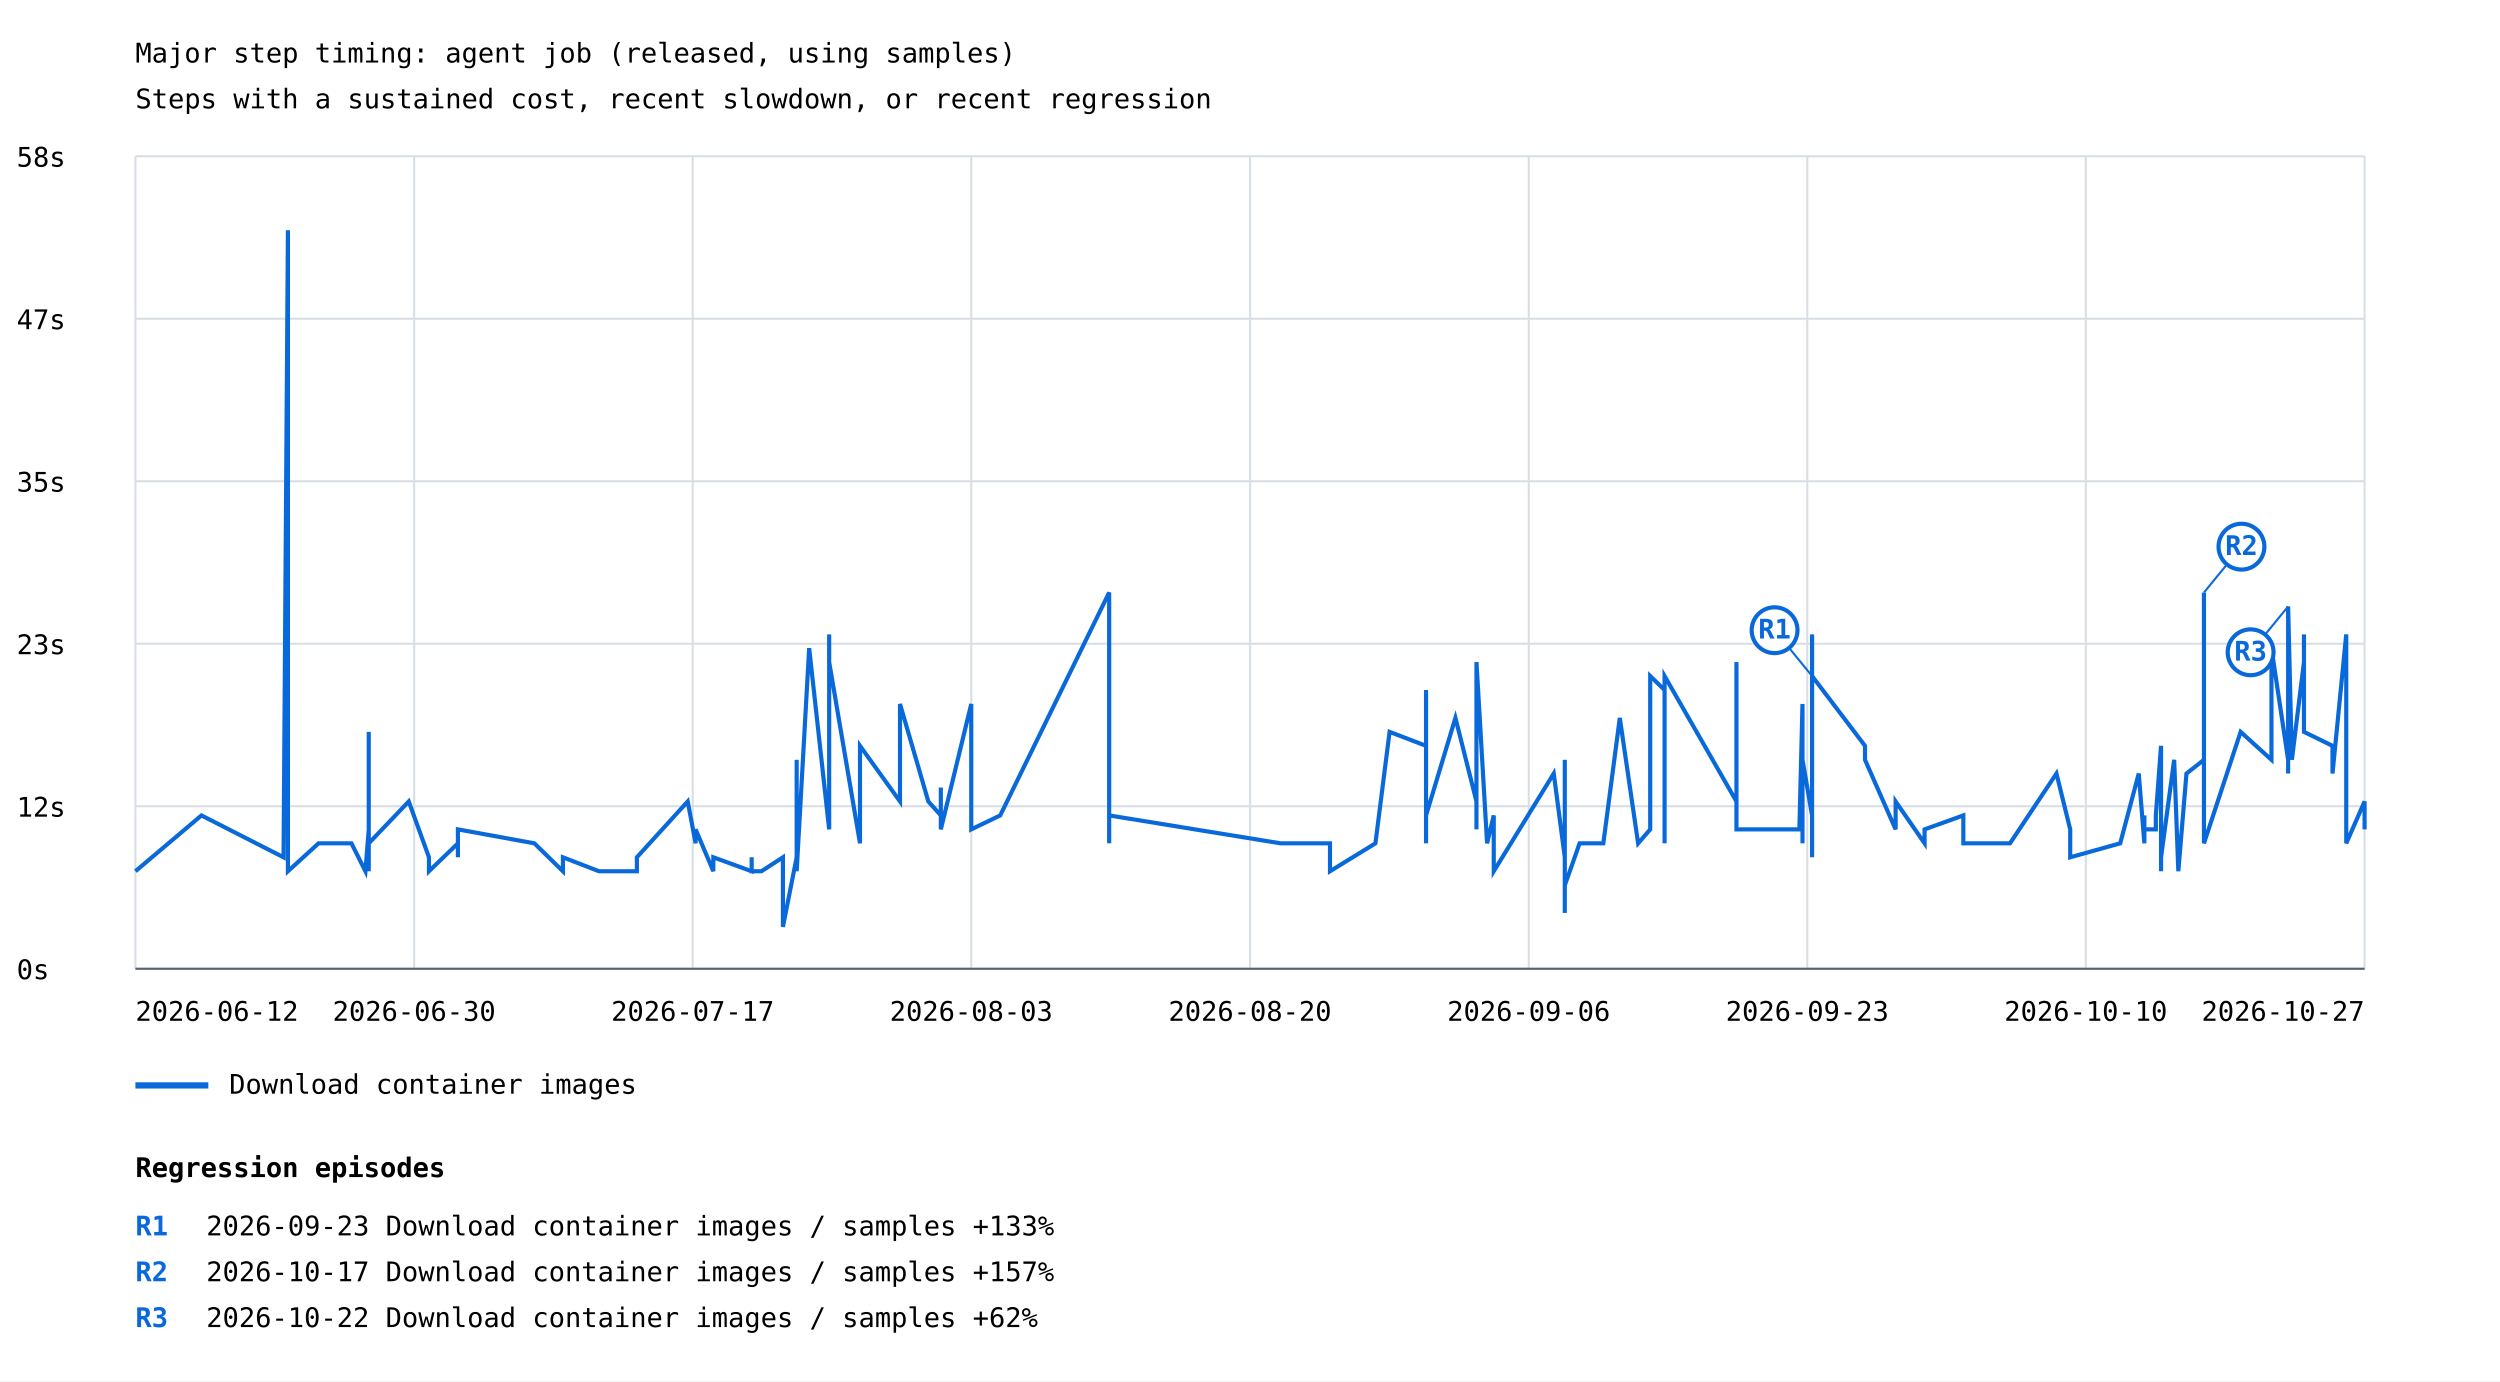
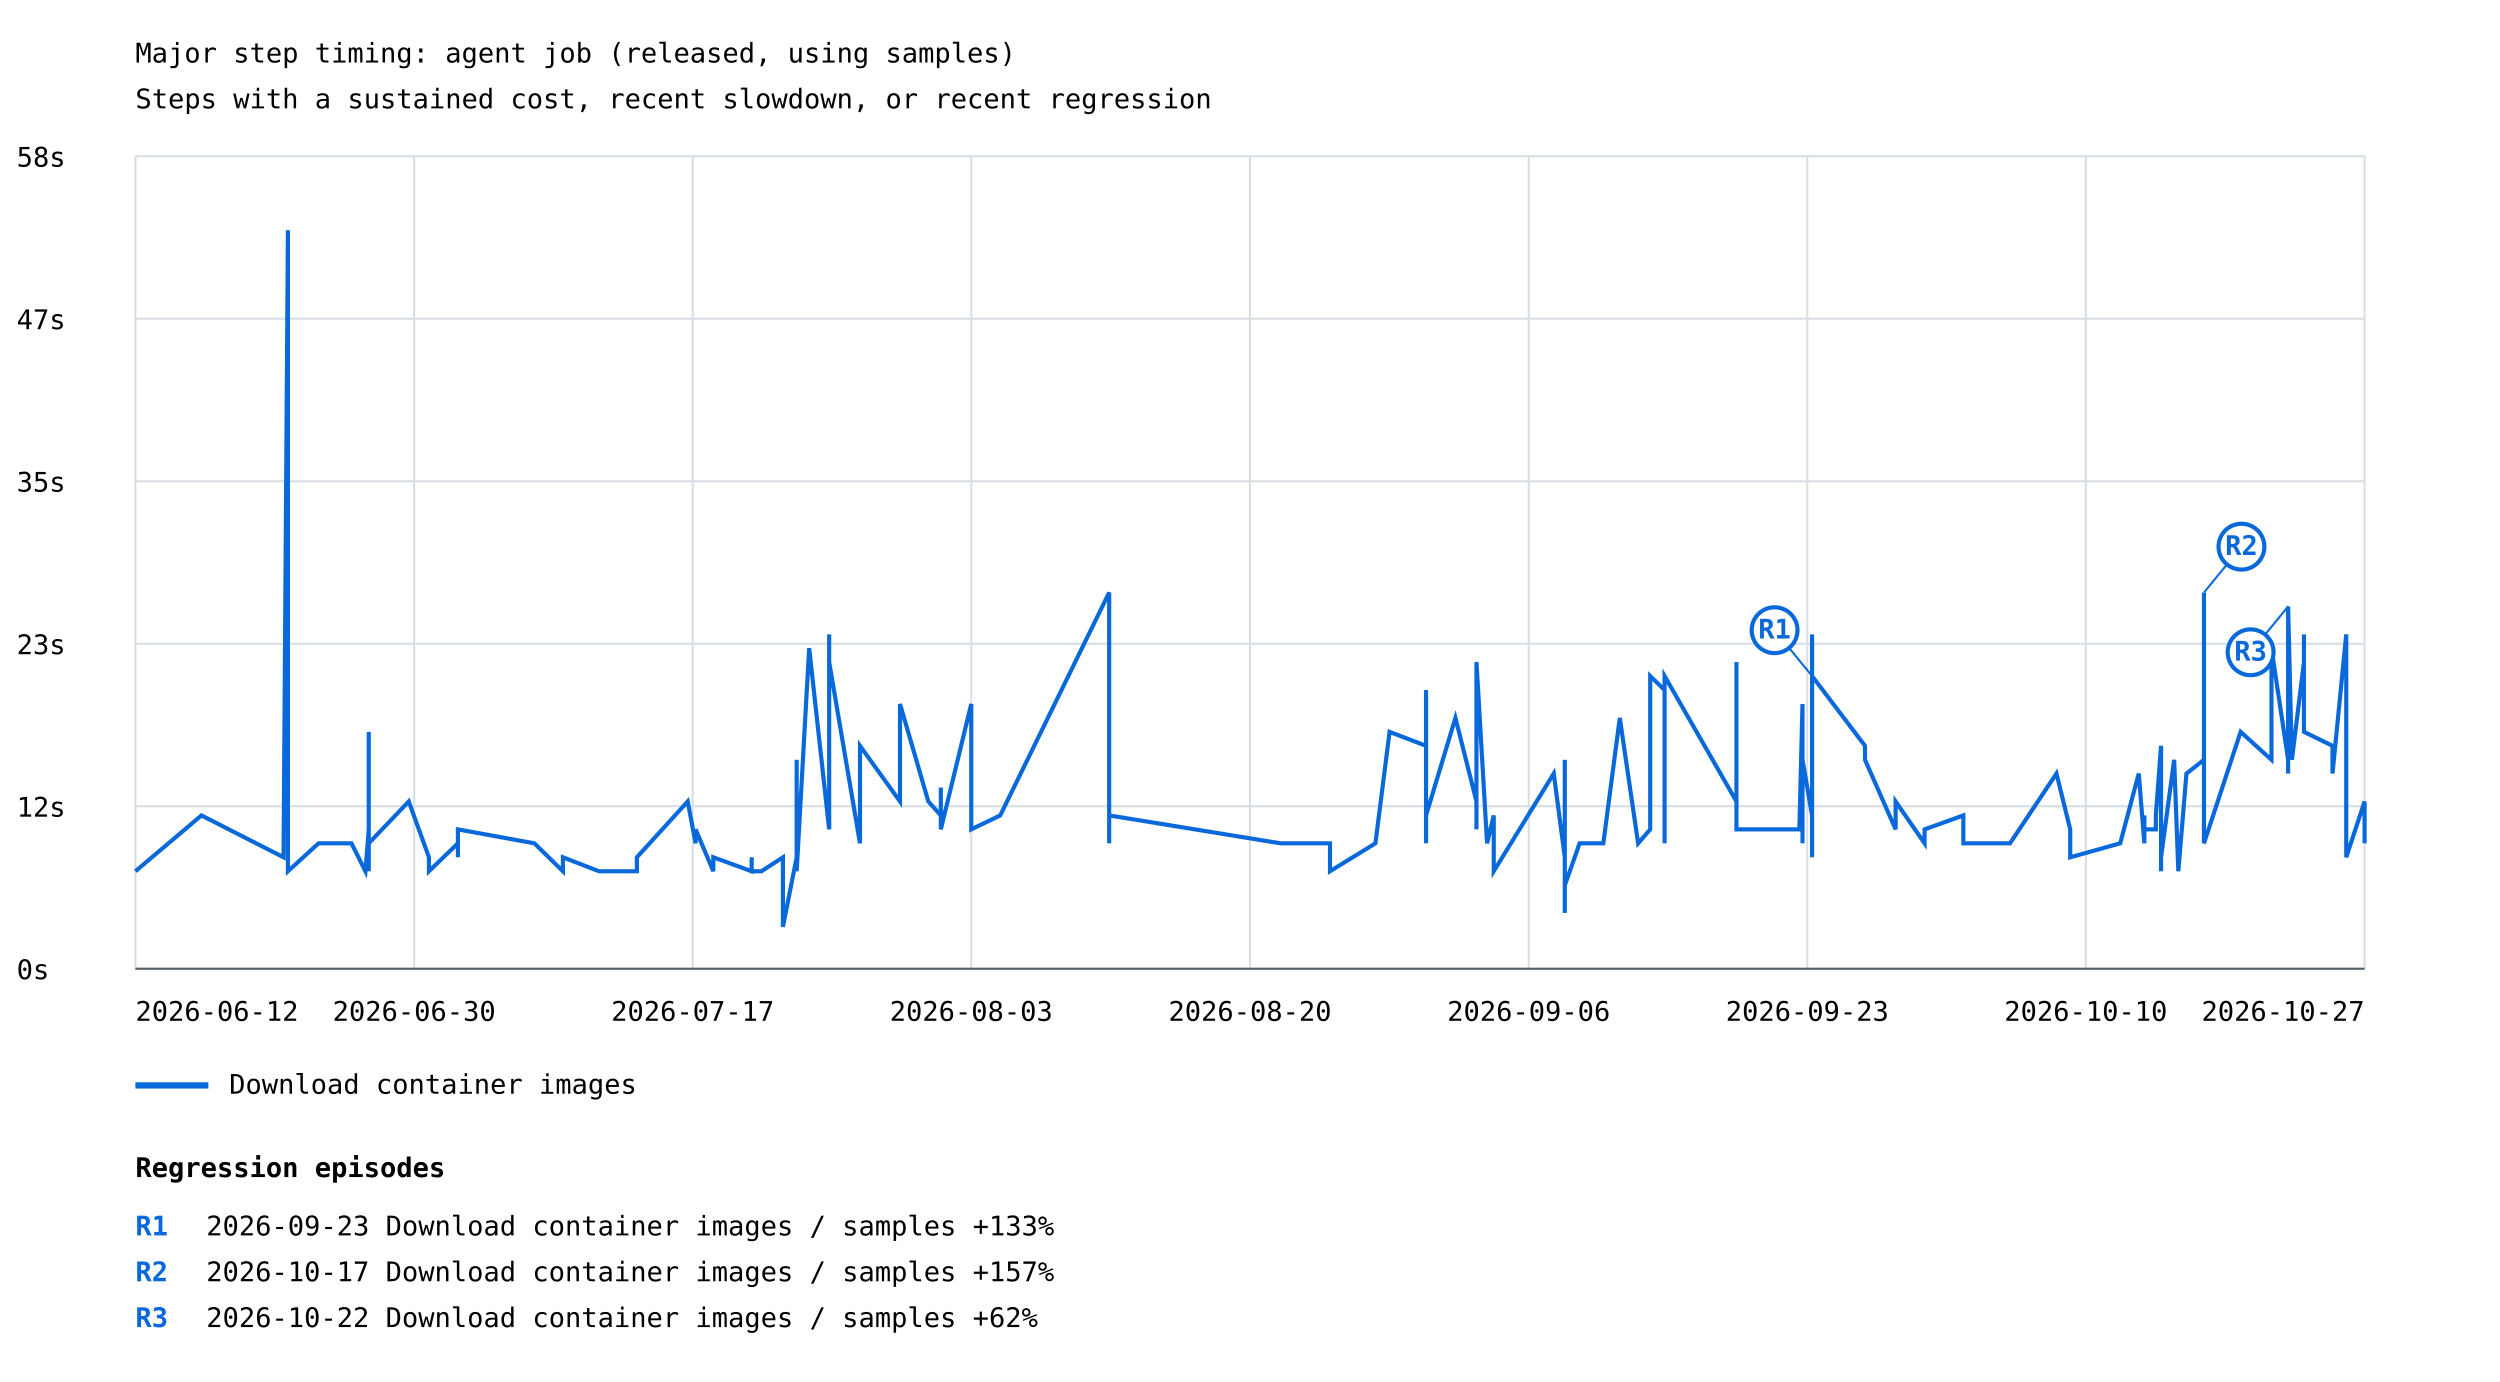
<svg xmlns="http://www.w3.org/2000/svg" width="1200" height="663" viewBox="0 0 1200 663">
  <rect width="100%" height="100%" fill="white" />
  <style>text{font-family:ui-monospace,monospace;font-size:13px}.axis{stroke:#57606a;stroke-width:1}.grid{stroke:#d8dee4;stroke-width:1}</style>
  <text x="65" y="30" font-size="20">Major step timing: agent job (released, using samples)</text>
  <text x="65" y="52">Steps with a sustained cost, recent slowdown, or recent regression</text>
  <line class="grid" x1="65" y1="465.0" x2="1135" y2="465.0" />
  <text x="8" y="470.0">0s</text>
  <line class="grid" x1="65" y1="387.0" x2="1135" y2="387.0" />
  <text x="8" y="392.0">12s</text>
  <line class="grid" x1="65" y1="309.0" x2="1135" y2="309.0" />
  <text x="8" y="314.0">23s</text>
  <line class="grid" x1="65" y1="231.0" x2="1135" y2="231.0" />
  <text x="8" y="236.0">35s</text>
  <line class="grid" x1="65" y1="153.0" x2="1135" y2="153.0" />
  <text x="8" y="158.0">47s</text>
  <line class="grid" x1="65" y1="75.0" x2="1135" y2="75.0" />
  <text x="8" y="80.0">58s</text>
  <line class="grid" x1="65.0" y1="75" x2="65.0" y2="465" />
  <line class="grid" x1="198.8" y1="75" x2="198.8" y2="465" />
  <line class="grid" x1="332.5" y1="75" x2="332.5" y2="465" />
  <line class="grid" x1="466.2" y1="75" x2="466.2" y2="465" />
  <line class="grid" x1="600.0" y1="75" x2="600.0" y2="465" />
  <line class="grid" x1="733.8" y1="75" x2="733.8" y2="465" />
  <line class="grid" x1="867.5" y1="75" x2="867.5" y2="465" />
  <line class="grid" x1="1001.2" y1="75" x2="1001.2" y2="465" />
  <line class="grid" x1="1135.0" y1="75" x2="1135.0" y2="465" />
-   <polyline points="65.0,418.2 96.7,391.4 136.1,411.5 138.2,110.5 138.2,378.0 138.2,404.8 138.2,418.2 138.2,411.5 138.2,378.0 138.2,418.2 152.9,404.8 168.7,404.8 175.4,418.2 177.0,398.1 177.0,351.3 177.0,411.5 177.0,411.5 177.0,411.5 177.0,411.5 177.0,398.1 177.0,404.8 177.0,418.2 177.0,404.8 177.0,398.1 177.0,404.8 177.0,404.8 177.0,418.2 177.0,411.5 177.0,404.8 177.0,411.5 177.0,404.8 177.0,411.5 177.0,391.4 177.0,404.8 196.2,384.7 205.9,411.5 205.9,418.2 219.8,404.8 219.8,411.5 219.8,404.8 219.8,398.1 256.5,404.8 270.2,418.2 270.2,411.5 270.2,411.5 287.5,418.2 287.5,418.2 305.7,418.2 305.7,411.5 305.7,411.5 330.1,384.7 333.9,404.8 333.9,398.1 342.4,418.2 342.4,411.5 360.8,418.2 360.8,411.5 360.8,418.2 365.5,418.2 375.8,411.5 375.8,444.9 382.4,411.5 382.4,364.7 382.4,411.5 382.4,411.5 382.4,418.2 388.4,311.1 398.0,398.1 398.0,304.5 398.0,391.4 398.0,317.8 412.8,404.8 412.8,384.7 412.8,398.1 412.8,371.3 412.8,391.4 412.8,398.1 412.8,398.1 412.8,358.0 432.0,384.7 432.0,337.9 445.6,384.7 451.6,391.4 451.6,378.0 451.6,398.1 466.2,337.9 466.2,398.1 480.1,391.4 532.4,284.4 532.4,398.1 532.4,398.1 532.4,398.1 532.4,398.1 532.4,404.8 532.4,398.1 532.4,391.4 614.7,404.8 614.7,404.8 614.7,404.8 638.4,404.8 638.4,418.2 660.2,404.8 667.0,351.3 684.5,358.0 684.5,331.2 684.5,404.8 684.5,337.9 684.5,391.4 698.6,344.6 708.7,384.7 708.7,398.1 708.7,391.4 708.7,398.1 708.7,317.8 713.8,404.8 717.0,391.4 717.0,418.2 745.8,371.3 751.1,411.5 751.1,424.9 751.1,438.2 751.1,431.6 751.1,431.6 751.1,438.2 751.1,438.2 751.1,431.6 751.1,424.9 751.1,371.3 751.1,424.9 751.1,364.7 751.1,424.9 753.5,418.2 758.2,404.8 769.6,404.8 777.5,344.6 786.3,404.8 792.1,398.1 792.1,324.5 799.0,331.2 799.0,404.8 799.0,398.1 799.0,398.1 799.0,391.4 799.0,324.5 833.5,384.7 833.5,317.8 833.5,391.4 833.5,398.1 863.7,398.1 865.2,337.9 865.2,404.8 865.2,364.7 869.8,391.4 869.8,398.1 869.8,337.9 869.8,364.7 869.8,404.8 869.8,404.8 869.8,391.4 869.8,304.5 869.8,358.0 869.8,411.5 869.8,411.5 869.8,404.8 869.8,404.8 869.8,404.8 869.8,344.6 869.8,411.5 869.8,404.8 869.8,391.4 869.8,391.4 869.8,324.5 895.2,358.0 895.2,364.7 909.9,398.1 909.9,384.7 923.8,404.8 923.8,398.1 942.4,391.4 942.4,404.8 942.4,404.8 964.8,404.8 987.1,371.3 993.7,398.1 993.7,411.5 1017.7,404.8 1026.6,371.3 1029.3,404.8 1029.3,391.4 1029.3,398.1 1034.8,398.1 1034.8,391.4 1037.3,358.0 1037.3,398.1 1037.3,411.5 1037.3,411.5 1037.3,364.7 1037.3,418.2 1037.3,378.0 1037.3,411.5 1043.6,364.7 1045.6,418.2 1049.5,371.3 1057.9,364.7 1057.9,284.4 1057.9,404.8 1075.5,351.3 1090.3,364.7 1090.3,331.2 1090.3,311.1 1098.3,364.7 1098.3,331.2 1098.3,371.3 1098.3,291.1 1100.1,364.7 1100.1,364.7 1105.9,317.8 1105.9,304.5 1105.9,351.3 1119.6,358.0 1119.6,358.0 1119.6,371.3 1126.2,304.5 1126.2,391.4 1126.2,391.4 1126.2,378.0 1126.2,404.8 1126.2,404.8 1135.0,384.7 1135.0,384.7 1135.0,384.7 1135.0,384.7 1135.0,398.1" fill="none" stroke="#0969da" stroke-width="2" />
+   <polyline points="65.0,418.2 96.7,391.4 136.1,411.5 138.2,110.5 138.2,378.0 138.2,404.8 138.2,418.2 138.2,411.5 138.2,378.0 138.2,418.2 152.9,404.8 168.7,404.8 175.4,418.2 177.0,398.1 177.0,351.3 177.0,411.5 177.0,411.5 177.0,411.5 177.0,411.5 177.0,398.1 177.0,404.8 177.0,418.2 177.0,404.8 177.0,398.1 177.0,404.8 177.0,404.8 177.0,418.2 177.0,411.5 177.0,404.8 177.0,411.5 177.0,404.8 177.0,411.5 177.0,391.4 177.0,404.8 196.2,384.7 205.9,411.5 205.9,418.2 219.8,404.8 219.8,411.5 219.8,404.8 219.8,398.1 256.5,404.8 270.2,418.2 270.2,411.5 270.2,411.5 287.5,418.2 287.5,418.2 305.7,418.2 305.7,411.5 305.7,411.5 330.1,384.7 333.9,404.8 333.9,398.1 342.4,418.2 342.4,411.5 360.8,418.2 360.8,411.5 360.8,418.2 365.5,418.2 375.8,411.5 375.8,444.9 382.4,411.5 382.4,364.7 382.4,411.5 382.4,411.5 382.4,418.2 388.4,311.1 398.0,398.1 398.0,304.5 398.0,391.4 398.0,317.8 412.8,404.8 412.8,384.7 412.8,398.1 412.8,371.3 412.8,391.4 412.8,398.1 412.8,398.1 412.8,358.0 432.0,384.7 432.0,337.9 445.6,384.7 451.6,391.4 451.6,378.0 451.6,398.1 466.2,337.9 466.2,398.1 480.1,391.4 532.4,284.4 532.4,398.1 532.4,398.1 532.4,398.1 532.4,398.1 532.4,404.8 532.4,398.1 532.4,391.4 614.7,404.8 614.7,404.8 614.7,404.8 638.4,404.8 638.4,418.2 660.2,404.8 667.0,351.3 684.5,358.0 684.5,331.2 684.5,404.8 684.5,337.9 684.5,391.4 698.6,344.6 708.7,384.7 708.7,398.1 708.7,391.4 708.7,398.1 708.7,317.8 713.8,404.8 717.0,391.4 717.0,418.2 745.8,371.3 751.1,411.5 751.1,424.9 751.1,438.2 751.1,431.6 751.1,431.6 751.1,438.2 751.1,438.2 751.1,431.6 751.1,424.9 751.1,371.3 751.1,424.9 751.1,364.7 751.1,424.9 753.5,418.2 758.2,404.8 769.6,404.8 777.5,344.6 786.3,404.8 792.1,398.1 792.1,324.5 799.0,331.2 799.0,404.8 799.0,398.1 799.0,398.1 799.0,391.4 799.0,324.5 833.5,384.7 833.5,317.8 833.5,391.4 833.5,398.1 863.7,398.1 865.2,337.9 865.2,404.8 865.2,364.7 869.8,391.4 869.8,398.1 869.8,337.9 869.8,364.7 869.8,404.8 869.8,404.8 869.8,391.4 869.8,304.5 869.8,358.0 869.8,411.5 869.8,411.5 869.8,404.8 869.8,404.8 869.8,404.8 869.8,344.6 869.8,411.5 869.8,404.8 869.8,391.4 869.8,391.4 869.8,324.5 895.2,358.0 895.2,364.7 909.9,398.1 909.9,384.7 923.8,404.8 923.8,398.1 942.4,391.4 942.4,404.8 942.4,404.8 964.8,404.8 987.1,371.3 993.7,398.1 993.7,411.5 1017.7,404.8 1026.6,371.3 1029.3,404.8 1029.3,391.4 1029.3,398.1 1034.8,398.1 1034.8,391.4 1037.3,358.0 1037.3,398.1 1037.3,411.5 1037.3,411.5 1037.3,364.7 1037.3,418.2 1037.3,378.0 1037.3,411.5 1043.6,364.7 1045.6,418.2 1049.5,371.3 1057.9,364.7 1057.9,284.4 1057.9,404.8 1075.5,351.3 1090.3,364.7 1090.3,331.2 1090.3,311.1 1098.3,364.7 1098.3,331.2 1098.3,371.3 1098.3,291.1 1100.1,364.7 1100.1,364.7 1105.9,317.8 1105.9,304.5 1105.9,351.3 1119.6,358.0 1119.6,358.0 1119.6,371.3 1126.2,304.5 1126.2,391.4 1126.2,391.4 1126.2,378.0 1126.2,404.8 1126.2,404.8 1126.2,411.5 1135.0,384.7 1135.0,384.7 1135.0,384.7 1135.0,384.7 1135.0,398.1 1135.0,404.8" fill="none" stroke="#0969da" stroke-width="2" />
  <line x1="869.8" y1="324.5" x2="851.8" y2="302.5" stroke="#0969da" stroke-width="1" />
  <circle cx="851.8" cy="302.5" r="11" fill="white" stroke="#0969da" stroke-width="2" />
  <text x="851.8" y="306.5" fill="#0969da" font-size="10" font-weight="bold" text-anchor="middle">R1</text>
  <line x1="1057.9" y1="284.4" x2="1075.9" y2="262.4" stroke="#0969da" stroke-width="1" />
  <circle cx="1075.9" cy="262.4" r="11" fill="white" stroke="#0969da" stroke-width="2" />
  <text x="1075.9" y="266.4" fill="#0969da" font-size="10" font-weight="bold" text-anchor="middle">R2</text>
  <line x1="1098.3" y1="291.1" x2="1080.3" y2="313.1" stroke="#0969da" stroke-width="1" />
  <circle cx="1080.3" cy="313.1" r="11" fill="white" stroke="#0969da" stroke-width="2" />
  <text x="1080.3" y="317.1" fill="#0969da" font-size="10" font-weight="bold" text-anchor="middle">R3</text>
  <line x1="65" y1="521" x2="100" y2="521" stroke="#0969da" stroke-width="3" />
  <text x="110" y="525">Download container images</text>
  <text x="65.0" y="490" text-anchor="start">2026-06-12</text>
  <text x="198.8" y="490" text-anchor="middle">2026-06-30</text>
  <text x="332.5" y="490" text-anchor="middle">2026-07-17</text>
  <text x="466.2" y="490" text-anchor="middle">2026-08-03</text>
  <text x="600.0" y="490" text-anchor="middle">2026-08-20</text>
  <text x="733.8" y="490" text-anchor="middle">2026-09-06</text>
  <text x="867.5" y="490" text-anchor="middle">2026-09-23</text>
  <text x="1001.2" y="490" text-anchor="middle">2026-10-10</text>
  <text x="1135.0" y="490" text-anchor="end">2026-10-27</text>
  <line class="axis" x1="65" y1="465" x2="1135" y2="465" />
  <text x="65" y="565" font-size="16" font-weight="bold">Regression episodes</text>
  <text x="65" y="593" fill="#0969da" font-weight="bold">R1</text>
  <text x="99" y="593">2026-09-23  Download container images / samples  +133%</text>
  <text x="65" y="615" fill="#0969da" font-weight="bold">R2</text>
  <text x="99" y="615">2026-10-17  Download container images / samples  +157%</text>
  <text x="65" y="637" fill="#0969da" font-weight="bold">R3</text>
  <text x="99" y="637">2026-10-22  Download container images / samples  +62%</text>
</svg>
